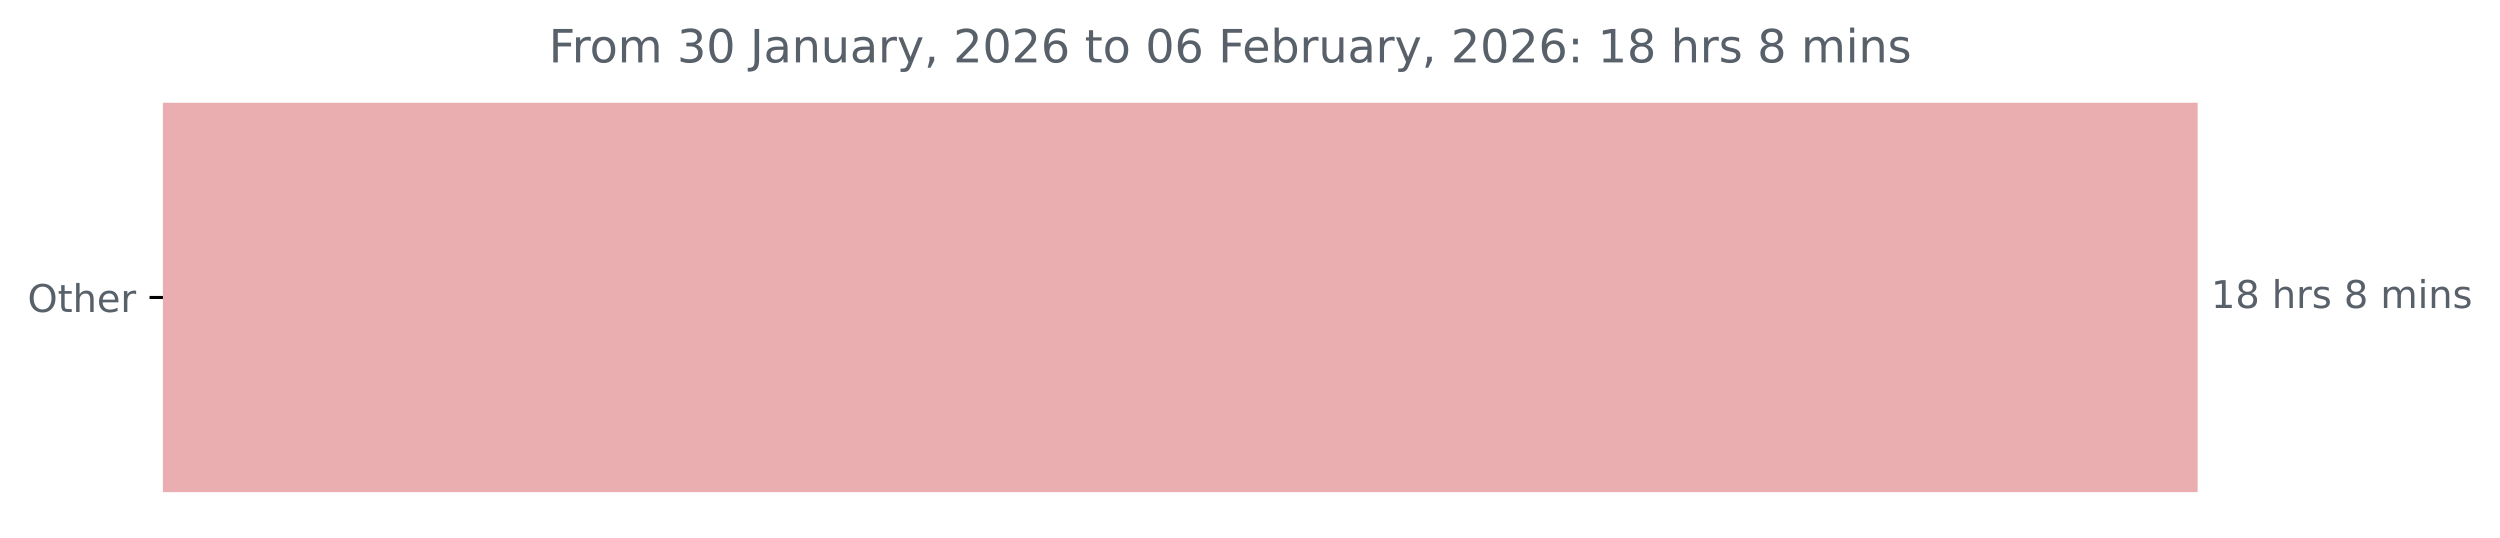
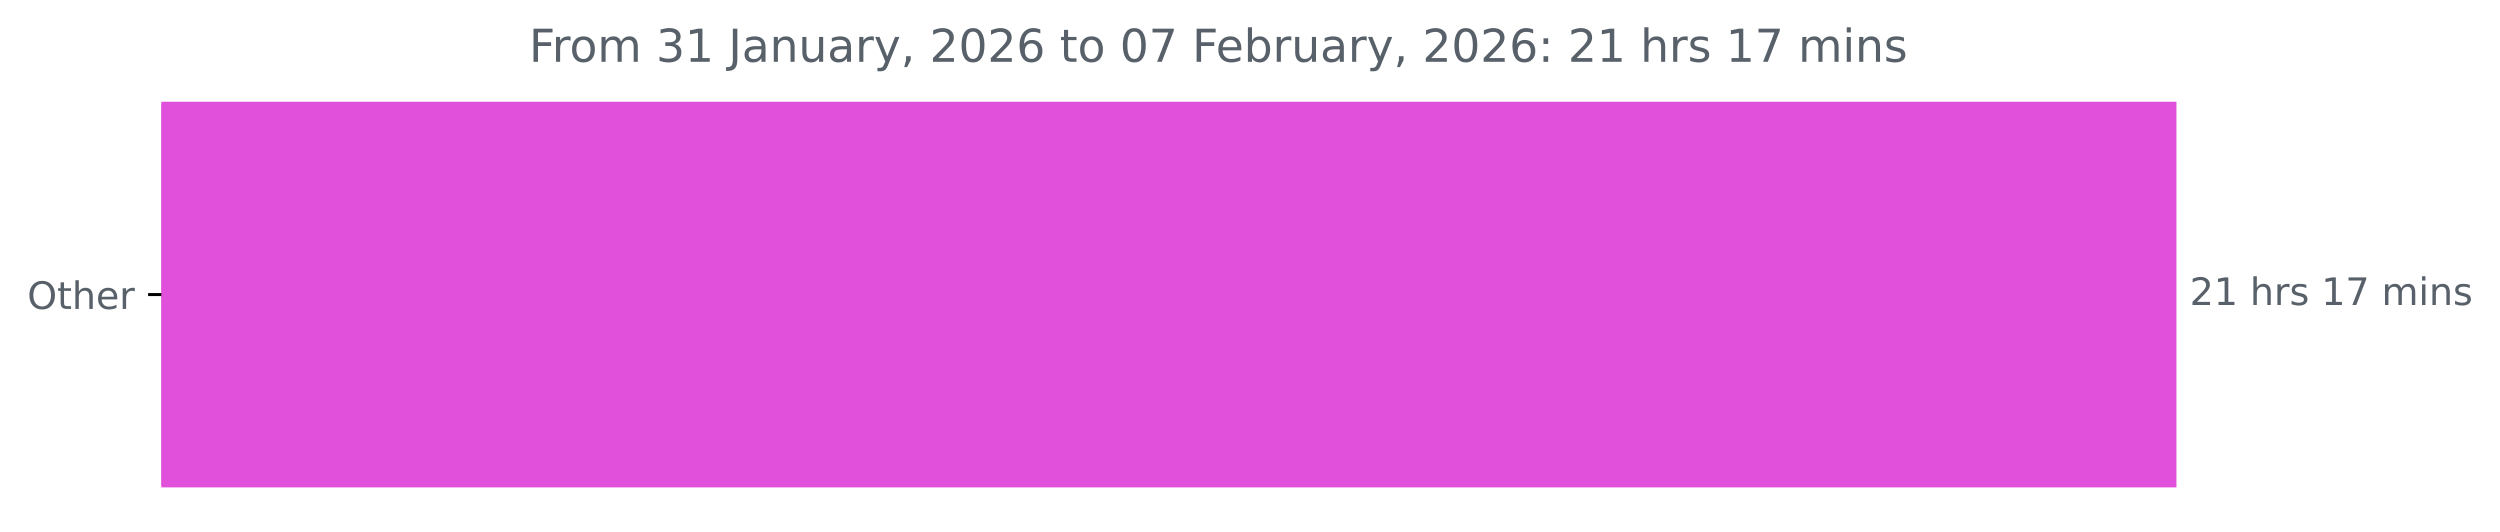
- <svg xmlns="http://www.w3.org/2000/svg" xmlns:xlink="http://www.w3.org/1999/xlink" width="653.568pt" height="140.398pt" viewBox="0 0 653.568 140.398" version="1.1">
+ <svg xmlns="http://www.w3.org/2000/svg" xmlns:xlink="http://www.w3.org/1999/xlink" width="659.93pt" height="140.398pt" viewBox="0 0 659.93 140.398" version="1.1">
  <defs>
    <style type="text/css">*{stroke-linejoin: round; stroke-linecap: butt}</style>
  </defs>
  <g id="figure_1">
    <g id="patch_1">
-       <path d="M 0 140.398  L 653.568 140.398  L 653.568 0  L 0 0  L 0 140.398  z " style="fill: none" />
+       <path d="M 0 140.398  L 659.93 140.398  L 659.93 0  L 0 0  L 0 140.398  z " style="fill: none" />
    </g>
    <g id="axes_1">
      <g id="patch_2">
-         <path d="M 42.594 27.358  L 574.022 27.358  L 574.022 128.158  L 42.594 128.158  z " clip-path="url(#p6fe54cf71a)" style="fill: #ebaeb0; stroke: #ebaeb0; stroke-linejoin: miter" />
+         <path d="M 42.594 27.358  L 574.022 27.358  L 574.022 128.158  L 42.594 128.158  z " clip-path="url(#pe49ce891eb)" style="fill: #e050da; stroke: #e050da; stroke-linejoin: miter" />
      </g>
      <g id="matplotlib.axis_1" />
      <g id="matplotlib.axis_2">
        <g id="ytick_1">
          <g id="line2d_1">
            <defs>
-               <path id="mf2ddd0d863" d="M 0 0  L -3.5 0  " style="stroke: #000000; stroke-width: 0.8" />
+               <path id="m1fb091b422" d="M 0 0  L -3.5 0  " style="stroke: #000000; stroke-width: 0.8" />
            </defs>
            <g>
-               <use xlink:href="#mf2ddd0d863" x="42.594" y="77.758" style="stroke: #000000; stroke-width: 0.8" />
+               <use xlink:href="#m1fb091b422" x="42.594" y="77.758" style="stroke: #000000; stroke-width: 0.8" />
            </g>
          </g>
          <g id="text_1">
            <g style="fill: #586069" transform="translate(7.2 81.55734) scale(0.1 -0.1)">
              <defs>
                <path id="DejaVuSans-4f" d="M 2522 4238  Q 1834 4238 1429 3725  Q 1025 3213 1025 2328  Q 1025 1447 1429 934  Q 1834 422 2522 422  Q 3209 422 3611 934  Q 4013 1447 4013 2328  Q 4013 3213 3611 3725  Q 3209 4238 2522 4238  z M 2522 4750  Q 3503 4750 4090 4092  Q 4678 3434 4678 2328  Q 4678 1225 4090 567  Q 3503 -91 2522 -91  Q 1538 -91 948 565  Q 359 1222 359 2328  Q 359 3434 948 4092  Q 1538 4750 2522 4750  z " transform="scale(0.015625)" />
                <path id="DejaVuSans-74" d="M 1172 4494  L 1172 3500  L 2356 3500  L 2356 3053  L 1172 3053  L 1172 1153  Q 1172 725 1289 603  Q 1406 481 1766 481  L 2356 481  L 2356 0  L 1766 0  Q 1100 0 847 248  Q 594 497 594 1153  L 594 3053  L 172 3053  L 172 3500  L 594 3500  L 594 4494  L 1172 4494  z " transform="scale(0.015625)" />
                <path id="DejaVuSans-68" d="M 3513 2113  L 3513 0  L 2938 0  L 2938 2094  Q 2938 2591 2744 2837  Q 2550 3084 2163 3084  Q 1697 3084 1428 2787  Q 1159 2491 1159 1978  L 1159 0  L 581 0  L 581 4863  L 1159 4863  L 1159 2956  Q 1366 3272 1645 3428  Q 1925 3584 2291 3584  Q 2894 3584 3203 3211  Q 3513 2838 3513 2113  z " transform="scale(0.015625)" />
                <path id="DejaVuSans-65" d="M 3597 1894  L 3597 1613  L 953 1613  Q 991 1019 1311 708  Q 1631 397 2203 397  Q 2534 397 2845 478  Q 3156 559 3463 722  L 3463 178  Q 3153 47 2828 -22  Q 2503 -91 2169 -91  Q 1331 -91 842 396  Q 353 884 353 1716  Q 353 2575 817 3079  Q 1281 3584 2069 3584  Q 2775 3584 3186 3129  Q 3597 2675 3597 1894  z M 3022 2063  Q 3016 2534 2758 2815  Q 2500 3097 2075 3097  Q 1594 3097 1305 2825  Q 1016 2553 972 2059  L 3022 2063  z " transform="scale(0.015625)" />
                <path id="DejaVuSans-72" d="M 2631 2963  Q 2534 3019 2420 3045  Q 2306 3072 2169 3072  Q 1681 3072 1420 2755  Q 1159 2438 1159 1844  L 1159 0  L 581 0  L 581 3500  L 1159 3500  L 1159 2956  Q 1341 3275 1631 3429  Q 1922 3584 2338 3584  Q 2397 3584 2469 3576  Q 2541 3569 2628 3553  L 2631 2963  z " transform="scale(0.015625)" />
              </defs>
              <use xlink:href="#DejaVuSans-4f" />
              <use xlink:href="#DejaVuSans-74" x="78.711" />
              <use xlink:href="#DejaVuSans-68" x="117.92" />
              <use xlink:href="#DejaVuSans-65" x="181.299" />
              <use xlink:href="#DejaVuSans-72" x="242.822" />
            </g>
          </g>
        </g>
      </g>
      <g id="text_2">
        <g style="fill: #586069" transform="translate(578.0223 80.5175) scale(0.1 -0.1)">
          <defs>
+             <path id="DejaVuSans-32" d="M 1228 531  L 3431 531  L 3431 0  L 469 0  L 469 531  Q 828 903 1448 1529  Q 2069 2156 2228 2338  Q 2531 2678 2651 2914  Q 2772 3150 2772 3378  Q 2772 3750 2511 3984  Q 2250 4219 1831 4219  Q 1534 4219 1204 4116  Q 875 4013 500 3803  L 500 4441  Q 881 4594 1212 4672  Q 1544 4750 1819 4750  Q 2544 4750 2975 4387  Q 3406 4025 3406 3419  Q 3406 3131 3298 2873  Q 3191 2616 2906 2266  Q 2828 2175 2409 1742  Q 1991 1309 1228 531  z " transform="scale(0.015625)" />
            <path id="DejaVuSans-31" d="M 794 531  L 1825 531  L 1825 4091  L 703 3866  L 703 4441  L 1819 4666  L 2450 4666  L 2450 531  L 3481 531  L 3481 0  L 794 0  L 794 531  z " transform="scale(0.015625)" />
-             <path id="DejaVuSans-38" d="M 2034 2216  Q 1584 2216 1326 1975  Q 1069 1734 1069 1313  Q 1069 891 1326 650  Q 1584 409 2034 409  Q 2484 409 2743 651  Q 3003 894 3003 1313  Q 3003 1734 2745 1975  Q 2488 2216 2034 2216  z M 1403 2484  Q 997 2584 770 2862  Q 544 3141 544 3541  Q 544 4100 942 4425  Q 1341 4750 2034 4750  Q 2731 4750 3128 4425  Q 3525 4100 3525 3541  Q 3525 3141 3298 2862  Q 3072 2584 2669 2484  Q 3125 2378 3379 2068  Q 3634 1759 3634 1313  Q 3634 634 3220 271  Q 2806 -91 2034 -91  Q 1263 -91 848 271  Q 434 634 434 1313  Q 434 1759 690 2068  Q 947 2378 1403 2484  z M 1172 3481  Q 1172 3119 1398 2916  Q 1625 2713 2034 2713  Q 2441 2713 2670 2916  Q 2900 3119 2900 3481  Q 2900 3844 2670 4047  Q 2441 4250 2034 4250  Q 1625 4250 1398 4047  Q 1172 3844 1172 3481  z " transform="scale(0.015625)" />
            <path id="DejaVuSans-20" transform="scale(0.015625)" />
            <path id="DejaVuSans-73" d="M 2834 3397  L 2834 2853  Q 2591 2978 2328 3040  Q 2066 3103 1784 3103  Q 1356 3103 1142 2972  Q 928 2841 928 2578  Q 928 2378 1081 2264  Q 1234 2150 1697 2047  L 1894 2003  Q 2506 1872 2764 1633  Q 3022 1394 3022 966  Q 3022 478 2636 193  Q 2250 -91 1575 -91  Q 1294 -91 989 -36  Q 684 19 347 128  L 347 722  Q 666 556 975 473  Q 1284 391 1588 391  Q 1994 391 2212 530  Q 2431 669 2431 922  Q 2431 1156 2273 1281  Q 2116 1406 1581 1522  L 1381 1569  Q 847 1681 609 1914  Q 372 2147 372 2553  Q 372 3047 722 3315  Q 1072 3584 1716 3584  Q 2034 3584 2315 3537  Q 2597 3491 2834 3397  z " transform="scale(0.015625)" />
+             <path id="DejaVuSans-37" d="M 525 4666  L 3525 4666  L 3525 4397  L 1831 0  L 1172 0  L 2766 4134  L 525 4134  L 525 4666  z " transform="scale(0.015625)" />
            <path id="DejaVuSans-6d" d="M 3328 2828  Q 3544 3216 3844 3400  Q 4144 3584 4550 3584  Q 5097 3584 5394 3201  Q 5691 2819 5691 2113  L 5691 0  L 5113 0  L 5113 2094  Q 5113 2597 4934 2840  Q 4756 3084 4391 3084  Q 3944 3084 3684 2787  Q 3425 2491 3425 1978  L 3425 0  L 2847 0  L 2847 2094  Q 2847 2600 2669 2842  Q 2491 3084 2119 3084  Q 1678 3084 1418 2786  Q 1159 2488 1159 1978  L 1159 0  L 581 0  L 581 3500  L 1159 3500  L 1159 2956  Q 1356 3278 1631 3431  Q 1906 3584 2284 3584  Q 2666 3584 2933 3390  Q 3200 3197 3328 2828  z " transform="scale(0.015625)" />
            <path id="DejaVuSans-69" d="M 603 3500  L 1178 3500  L 1178 0  L 603 0  L 603 3500  z M 603 4863  L 1178 4863  L 1178 4134  L 603 4134  L 603 4863  z " transform="scale(0.015625)" />
            <path id="DejaVuSans-6e" d="M 3513 2113  L 3513 0  L 2938 0  L 2938 2094  Q 2938 2591 2744 2837  Q 2550 3084 2163 3084  Q 1697 3084 1428 2787  Q 1159 2491 1159 1978  L 1159 0  L 581 0  L 581 3500  L 1159 3500  L 1159 2956  Q 1366 3272 1645 3428  Q 1925 3584 2291 3584  Q 2894 3584 3203 3211  Q 3513 2838 3513 2113  z " transform="scale(0.015625)" />
          </defs>
-           <use xlink:href="#DejaVuSans-31" />
-           <use xlink:href="#DejaVuSans-38" x="63.623" />
+           <use xlink:href="#DejaVuSans-32" />
+           <use xlink:href="#DejaVuSans-31" x="63.623" />
          <use xlink:href="#DejaVuSans-20" x="127.246" />
          <use xlink:href="#DejaVuSans-68" x="159.033" />
          <use xlink:href="#DejaVuSans-72" x="222.412" />
          <use xlink:href="#DejaVuSans-73" x="263.525" />
          <use xlink:href="#DejaVuSans-20" x="315.625" />
-           <use xlink:href="#DejaVuSans-38" x="347.412" />
-           <use xlink:href="#DejaVuSans-20" x="411.035" />
-           <use xlink:href="#DejaVuSans-6d" x="442.822" />
-           <use xlink:href="#DejaVuSans-69" x="540.234" />
-           <use xlink:href="#DejaVuSans-6e" x="568.018" />
-           <use xlink:href="#DejaVuSans-73" x="631.396" />
+           <use xlink:href="#DejaVuSans-31" x="347.412" />
+           <use xlink:href="#DejaVuSans-37" x="411.035" />
+           <use xlink:href="#DejaVuSans-20" x="474.658" />
+           <use xlink:href="#DejaVuSans-6d" x="506.445" />
+           <use xlink:href="#DejaVuSans-69" x="603.857" />
+           <use xlink:href="#DejaVuSans-6e" x="631.641" />
+           <use xlink:href="#DejaVuSans-73" x="695.02" />
        </g>
      </g>
      <g id="text_3">
-         <g style="fill: #586069" transform="translate(143.4678 16.31812) scale(0.12 -0.12)">
+         <g style="fill: #586069" transform="translate(139.6503 16.31812) scale(0.12 -0.12)">
          <defs>
            <path id="DejaVuSans-46" d="M 628 4666  L 3309 4666  L 3309 4134  L 1259 4134  L 1259 2759  L 3109 2759  L 3109 2228  L 1259 2228  L 1259 0  L 628 0  L 628 4666  z " transform="scale(0.015625)" />
            <path id="DejaVuSans-6f" d="M 1959 3097  Q 1497 3097 1228 2736  Q 959 2375 959 1747  Q 959 1119 1226 758  Q 1494 397 1959 397  Q 2419 397 2687 759  Q 2956 1122 2956 1747  Q 2956 2369 2687 2733  Q 2419 3097 1959 3097  z M 1959 3584  Q 2709 3584 3137 3096  Q 3566 2609 3566 1747  Q 3566 888 3137 398  Q 2709 -91 1959 -91  Q 1206 -91 779 398  Q 353 888 353 1747  Q 353 2609 779 3096  Q 1206 3584 1959 3584  z " transform="scale(0.015625)" />
            <path id="DejaVuSans-33" d="M 2597 2516  Q 3050 2419 3304 2112  Q 3559 1806 3559 1356  Q 3559 666 3084 287  Q 2609 -91 1734 -91  Q 1441 -91 1130 -33  Q 819 25 488 141  L 488 750  Q 750 597 1062 519  Q 1375 441 1716 441  Q 2309 441 2620 675  Q 2931 909 2931 1356  Q 2931 1769 2642 2001  Q 2353 2234 1838 2234  L 1294 2234  L 1294 2753  L 1863 2753  Q 2328 2753 2575 2939  Q 2822 3125 2822 3475  Q 2822 3834 2567 4026  Q 2313 4219 1838 4219  Q 1578 4219 1281 4162  Q 984 4106 628 3988  L 628 4550  Q 988 4650 1302 4700  Q 1616 4750 1894 4750  Q 2613 4750 3031 4423  Q 3450 4097 3450 3541  Q 3450 3153 3228 2886  Q 3006 2619 2597 2516  z " transform="scale(0.015625)" />
-             <path id="DejaVuSans-30" d="M 2034 4250  Q 1547 4250 1301 3770  Q 1056 3291 1056 2328  Q 1056 1369 1301 889  Q 1547 409 2034 409  Q 2525 409 2770 889  Q 3016 1369 3016 2328  Q 3016 3291 2770 3770  Q 2525 4250 2034 4250  z M 2034 4750  Q 2819 4750 3233 4129  Q 3647 3509 3647 2328  Q 3647 1150 3233 529  Q 2819 -91 2034 -91  Q 1250 -91 836 529  Q 422 1150 422 2328  Q 422 3509 836 4129  Q 1250 4750 2034 4750  z " transform="scale(0.015625)" />
            <path id="DejaVuSans-4a" d="M 628 4666  L 1259 4666  L 1259 325  Q 1259 -519 939 -900  Q 619 -1281 -91 -1281  L -331 -1281  L -331 -750  L -134 -750  Q 284 -750 456 -515  Q 628 -281 628 325  L 628 4666  z " transform="scale(0.015625)" />
            <path id="DejaVuSans-61" d="M 2194 1759  Q 1497 1759 1228 1600  Q 959 1441 959 1056  Q 959 750 1161 570  Q 1363 391 1709 391  Q 2188 391 2477 730  Q 2766 1069 2766 1631  L 2766 1759  L 2194 1759  z M 3341 1997  L 3341 0  L 2766 0  L 2766 531  Q 2569 213 2275 61  Q 1981 -91 1556 -91  Q 1019 -91 701 211  Q 384 513 384 1019  Q 384 1609 779 1909  Q 1175 2209 1959 2209  L 2766 2209  L 2766 2266  Q 2766 2663 2505 2880  Q 2244 3097 1772 3097  Q 1472 3097 1187 3025  Q 903 2953 641 2809  L 641 3341  Q 956 3463 1253 3523  Q 1550 3584 1831 3584  Q 2591 3584 2966 3190  Q 3341 2797 3341 1997  z " transform="scale(0.015625)" />
            <path id="DejaVuSans-75" d="M 544 1381  L 544 3500  L 1119 3500  L 1119 1403  Q 1119 906 1312 657  Q 1506 409 1894 409  Q 2359 409 2629 706  Q 2900 1003 2900 1516  L 2900 3500  L 3475 3500  L 3475 0  L 2900 0  L 2900 538  Q 2691 219 2414 64  Q 2138 -91 1772 -91  Q 1169 -91 856 284  Q 544 659 544 1381  z M 1991 3584  L 1991 3584  z " transform="scale(0.015625)" />
            <path id="DejaVuSans-79" d="M 2059 -325  Q 1816 -950 1584 -1140  Q 1353 -1331 966 -1331  L 506 -1331  L 506 -850  L 844 -850  Q 1081 -850 1212 -737  Q 1344 -625 1503 -206  L 1606 56  L 191 3500  L 800 3500  L 1894 763  L 2988 3500  L 3597 3500  L 2059 -325  z " transform="scale(0.015625)" />
            <path id="DejaVuSans-2c" d="M 750 794  L 1409 794  L 1409 256  L 897 -744  L 494 -744  L 750 256  L 750 794  z " transform="scale(0.015625)" />
-             <path id="DejaVuSans-32" d="M 1228 531  L 3431 531  L 3431 0  L 469 0  L 469 531  Q 828 903 1448 1529  Q 2069 2156 2228 2338  Q 2531 2678 2651 2914  Q 2772 3150 2772 3378  Q 2772 3750 2511 3984  Q 2250 4219 1831 4219  Q 1534 4219 1204 4116  Q 875 4013 500 3803  L 500 4441  Q 881 4594 1212 4672  Q 1544 4750 1819 4750  Q 2544 4750 2975 4387  Q 3406 4025 3406 3419  Q 3406 3131 3298 2873  Q 3191 2616 2906 2266  Q 2828 2175 2409 1742  Q 1991 1309 1228 531  z " transform="scale(0.015625)" />
+             <path id="DejaVuSans-30" d="M 2034 4250  Q 1547 4250 1301 3770  Q 1056 3291 1056 2328  Q 1056 1369 1301 889  Q 1547 409 2034 409  Q 2525 409 2770 889  Q 3016 1369 3016 2328  Q 3016 3291 2770 3770  Q 2525 4250 2034 4250  z M 2034 4750  Q 2819 4750 3233 4129  Q 3647 3509 3647 2328  Q 3647 1150 3233 529  Q 2819 -91 2034 -91  Q 1250 -91 836 529  Q 422 1150 422 2328  Q 422 3509 836 4129  Q 1250 4750 2034 4750  z " transform="scale(0.015625)" />
            <path id="DejaVuSans-36" d="M 2113 2584  Q 1688 2584 1439 2293  Q 1191 2003 1191 1497  Q 1191 994 1439 701  Q 1688 409 2113 409  Q 2538 409 2786 701  Q 3034 994 3034 1497  Q 3034 2003 2786 2293  Q 2538 2584 2113 2584  z M 3366 4563  L 3366 3988  Q 3128 4100 2886 4159  Q 2644 4219 2406 4219  Q 1781 4219 1451 3797  Q 1122 3375 1075 2522  Q 1259 2794 1537 2939  Q 1816 3084 2150 3084  Q 2853 3084 3261 2657  Q 3669 2231 3669 1497  Q 3669 778 3244 343  Q 2819 -91 2113 -91  Q 1303 -91 875 529  Q 447 1150 447 2328  Q 447 3434 972 4092  Q 1497 4750 2381 4750  Q 2619 4750 2861 4703  Q 3103 4656 3366 4563  z " transform="scale(0.015625)" />
            <path id="DejaVuSans-62" d="M 3116 1747  Q 3116 2381 2855 2742  Q 2594 3103 2138 3103  Q 1681 3103 1420 2742  Q 1159 2381 1159 1747  Q 1159 1113 1420 752  Q 1681 391 2138 391  Q 2594 391 2855 752  Q 3116 1113 3116 1747  z M 1159 2969  Q 1341 3281 1617 3432  Q 1894 3584 2278 3584  Q 2916 3584 3314 3078  Q 3713 2572 3713 1747  Q 3713 922 3314 415  Q 2916 -91 2278 -91  Q 1894 -91 1617 61  Q 1341 213 1159 525  L 1159 0  L 581 0  L 581 4863  L 1159 4863  L 1159 2969  z " transform="scale(0.015625)" />
            <path id="DejaVuSans-3a" d="M 750 794  L 1409 794  L 1409 0  L 750 0  L 750 794  z M 750 3309  L 1409 3309  L 1409 2516  L 750 2516  L 750 3309  z " transform="scale(0.015625)" />
          </defs>
          <use xlink:href="#DejaVuSans-46" />
          <use xlink:href="#DejaVuSans-72" x="50.27" />
          <use xlink:href="#DejaVuSans-6f" x="89.133" />
          <use xlink:href="#DejaVuSans-6d" x="150.314" />
          <use xlink:href="#DejaVuSans-20" x="247.727" />
          <use xlink:href="#DejaVuSans-33" x="279.514" />
-           <use xlink:href="#DejaVuSans-30" x="343.137" />
+           <use xlink:href="#DejaVuSans-31" x="343.137" />
          <use xlink:href="#DejaVuSans-20" x="406.76" />
          <use xlink:href="#DejaVuSans-4a" x="438.547" />
          <use xlink:href="#DejaVuSans-61" x="468.039" />
          <use xlink:href="#DejaVuSans-6e" x="529.318" />
          <use xlink:href="#DejaVuSans-75" x="592.697" />
          <use xlink:href="#DejaVuSans-61" x="656.076" />
          <use xlink:href="#DejaVuSans-72" x="717.355" />
          <use xlink:href="#DejaVuSans-79" x="758.469" />
          <use xlink:href="#DejaVuSans-2c" x="817.648" />
          <use xlink:href="#DejaVuSans-20" x="849.436" />
          <use xlink:href="#DejaVuSans-32" x="881.223" />
          <use xlink:href="#DejaVuSans-30" x="944.846" />
          <use xlink:href="#DejaVuSans-32" x="1008.469" />
          <use xlink:href="#DejaVuSans-36" x="1072.092" />
          <use xlink:href="#DejaVuSans-20" x="1135.715" />
          <use xlink:href="#DejaVuSans-74" x="1167.502" />
          <use xlink:href="#DejaVuSans-6f" x="1206.711" />
          <use xlink:href="#DejaVuSans-20" x="1267.893" />
          <use xlink:href="#DejaVuSans-30" x="1299.68" />
-           <use xlink:href="#DejaVuSans-36" x="1363.303" />
+           <use xlink:href="#DejaVuSans-37" x="1363.303" />
          <use xlink:href="#DejaVuSans-20" x="1426.926" />
          <use xlink:href="#DejaVuSans-46" x="1458.713" />
          <use xlink:href="#DejaVuSans-65" x="1510.732" />
          <use xlink:href="#DejaVuSans-62" x="1572.256" />
          <use xlink:href="#DejaVuSans-72" x="1635.732" />
          <use xlink:href="#DejaVuSans-75" x="1676.846" />
          <use xlink:href="#DejaVuSans-61" x="1740.225" />
          <use xlink:href="#DejaVuSans-72" x="1801.504" />
          <use xlink:href="#DejaVuSans-79" x="1842.617" />
          <use xlink:href="#DejaVuSans-2c" x="1901.797" />
          <use xlink:href="#DejaVuSans-20" x="1933.584" />
          <use xlink:href="#DejaVuSans-32" x="1965.371" />
          <use xlink:href="#DejaVuSans-30" x="2028.994" />
          <use xlink:href="#DejaVuSans-32" x="2092.617" />
          <use xlink:href="#DejaVuSans-36" x="2156.24" />
          <use xlink:href="#DejaVuSans-3a" x="2219.863" />
          <use xlink:href="#DejaVuSans-20" x="2253.555" />
-           <use xlink:href="#DejaVuSans-31" x="2285.342" />
-           <use xlink:href="#DejaVuSans-38" x="2348.965" />
+           <use xlink:href="#DejaVuSans-32" x="2285.342" />
+           <use xlink:href="#DejaVuSans-31" x="2348.965" />
          <use xlink:href="#DejaVuSans-20" x="2412.588" />
          <use xlink:href="#DejaVuSans-68" x="2444.375" />
          <use xlink:href="#DejaVuSans-72" x="2507.754" />
          <use xlink:href="#DejaVuSans-73" x="2548.867" />
          <use xlink:href="#DejaVuSans-20" x="2600.967" />
-           <use xlink:href="#DejaVuSans-38" x="2632.754" />
-           <use xlink:href="#DejaVuSans-20" x="2696.377" />
-           <use xlink:href="#DejaVuSans-6d" x="2728.164" />
-           <use xlink:href="#DejaVuSans-69" x="2825.576" />
-           <use xlink:href="#DejaVuSans-6e" x="2853.359" />
-           <use xlink:href="#DejaVuSans-73" x="2916.738" />
+           <use xlink:href="#DejaVuSans-31" x="2632.754" />
+           <use xlink:href="#DejaVuSans-37" x="2696.377" />
+           <use xlink:href="#DejaVuSans-20" x="2760" />
+           <use xlink:href="#DejaVuSans-6d" x="2791.787" />
+           <use xlink:href="#DejaVuSans-69" x="2889.199" />
+           <use xlink:href="#DejaVuSans-6e" x="2916.982" />
+           <use xlink:href="#DejaVuSans-73" x="2980.361" />
        </g>
      </g>
    </g>
  </g>
  <defs>
-     <clipPath id="p6fe54cf71a">
+     <clipPath id="pe49ce891eb">
      <rect x="42.594" y="22.318" width="558" height="110.88" />
    </clipPath>
  </defs>
</svg>
